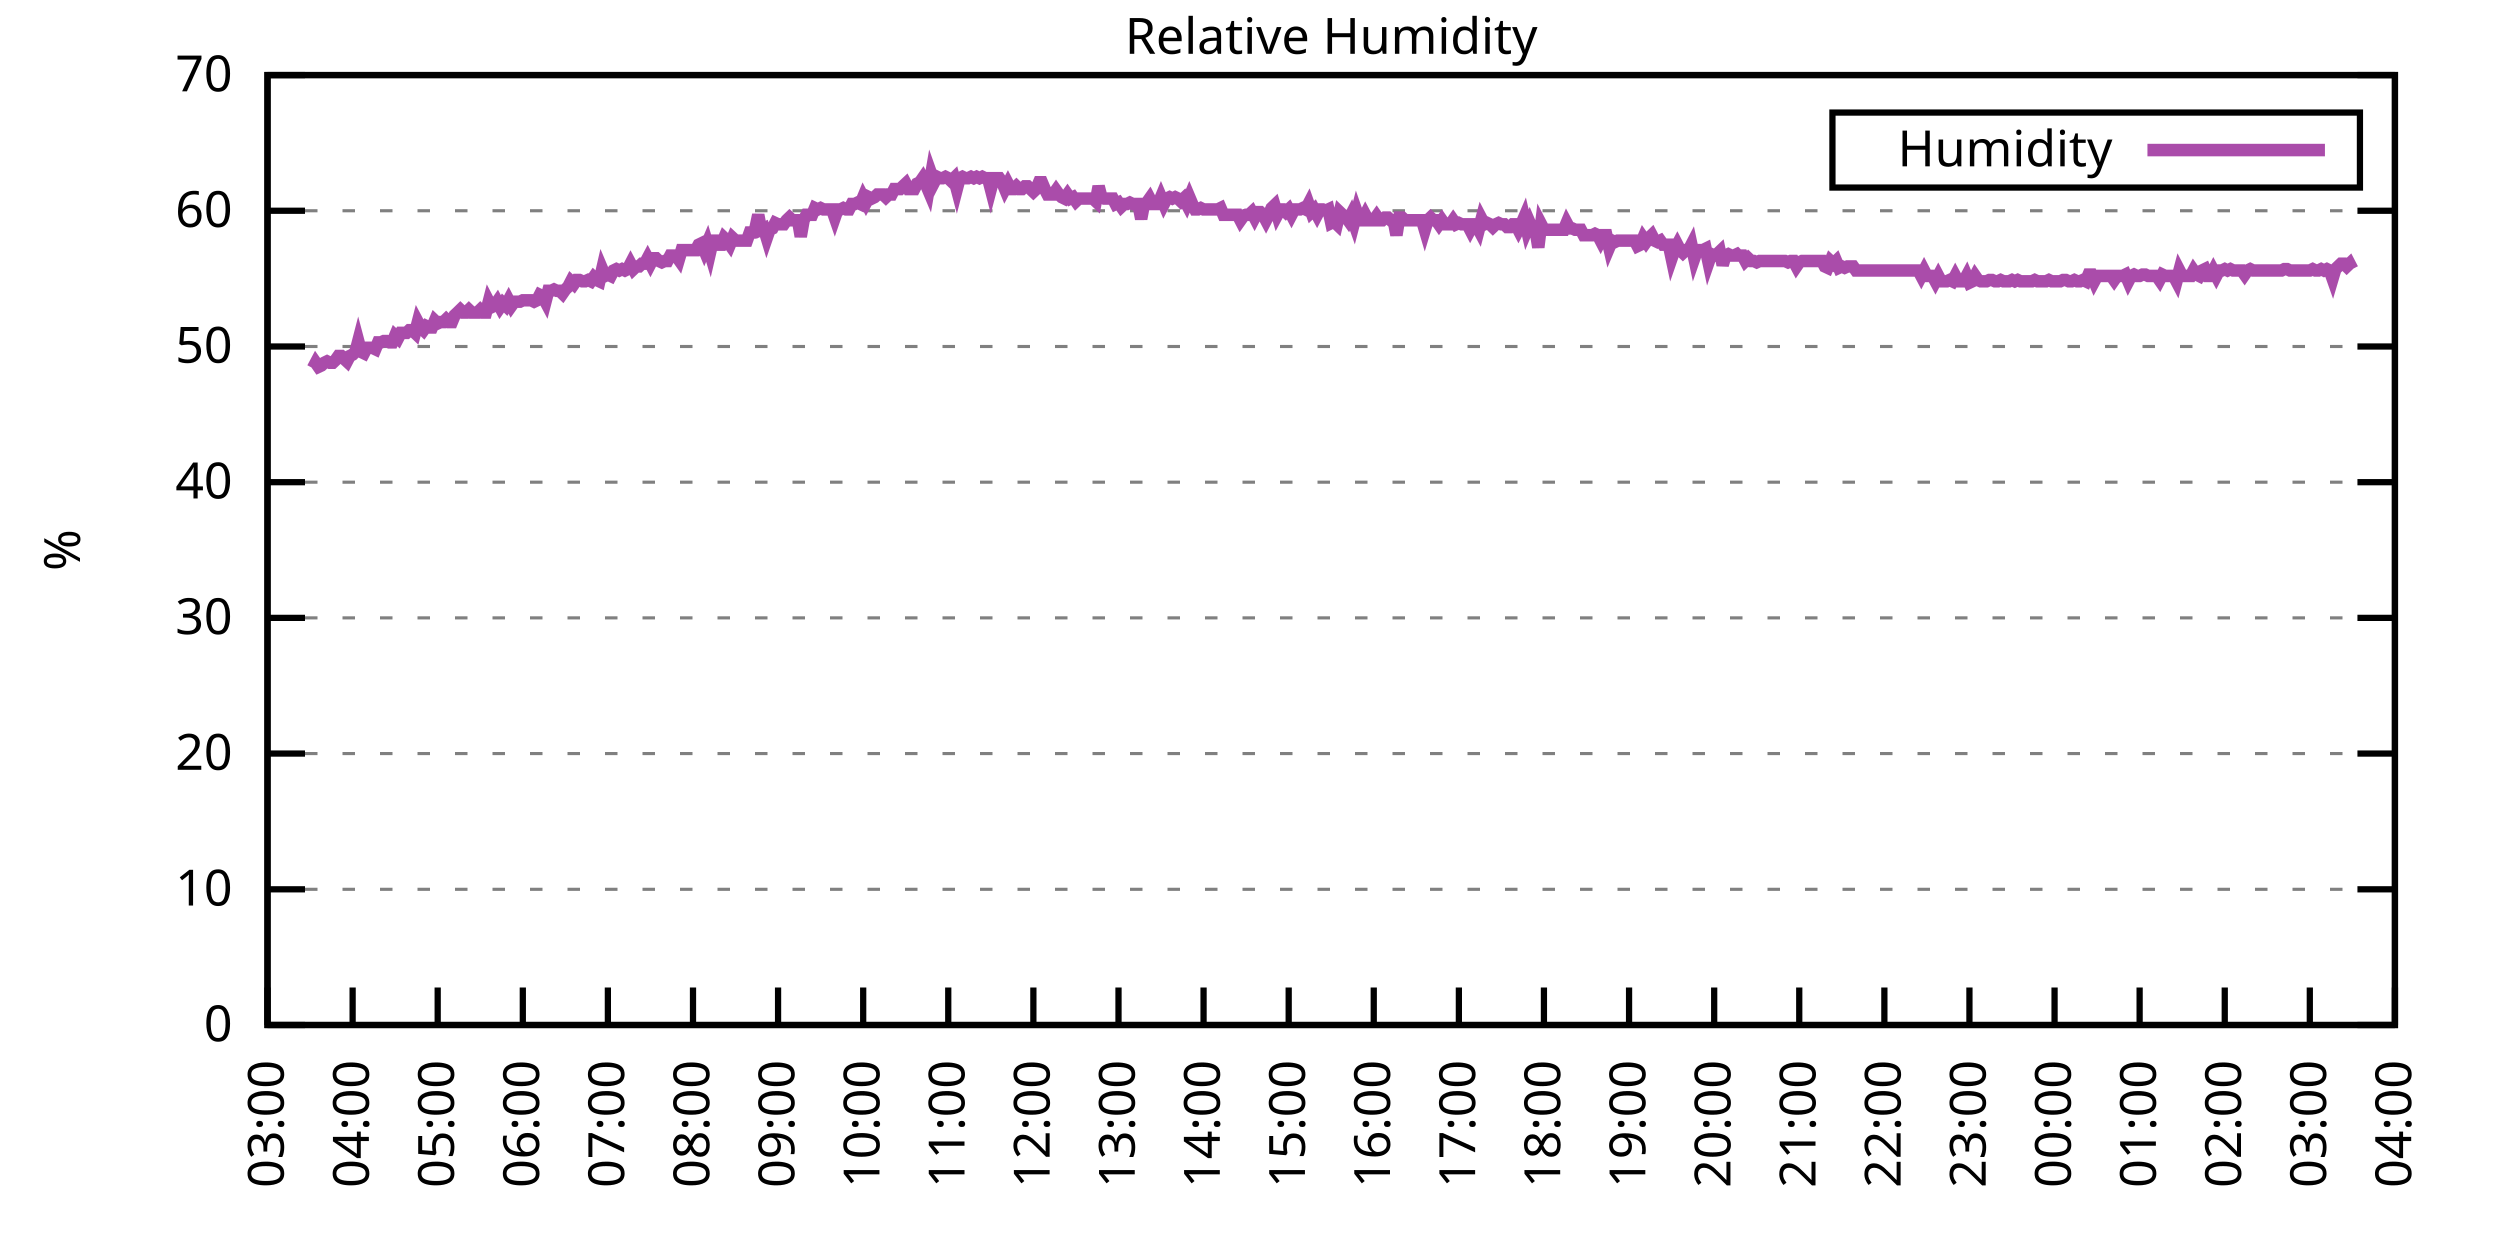
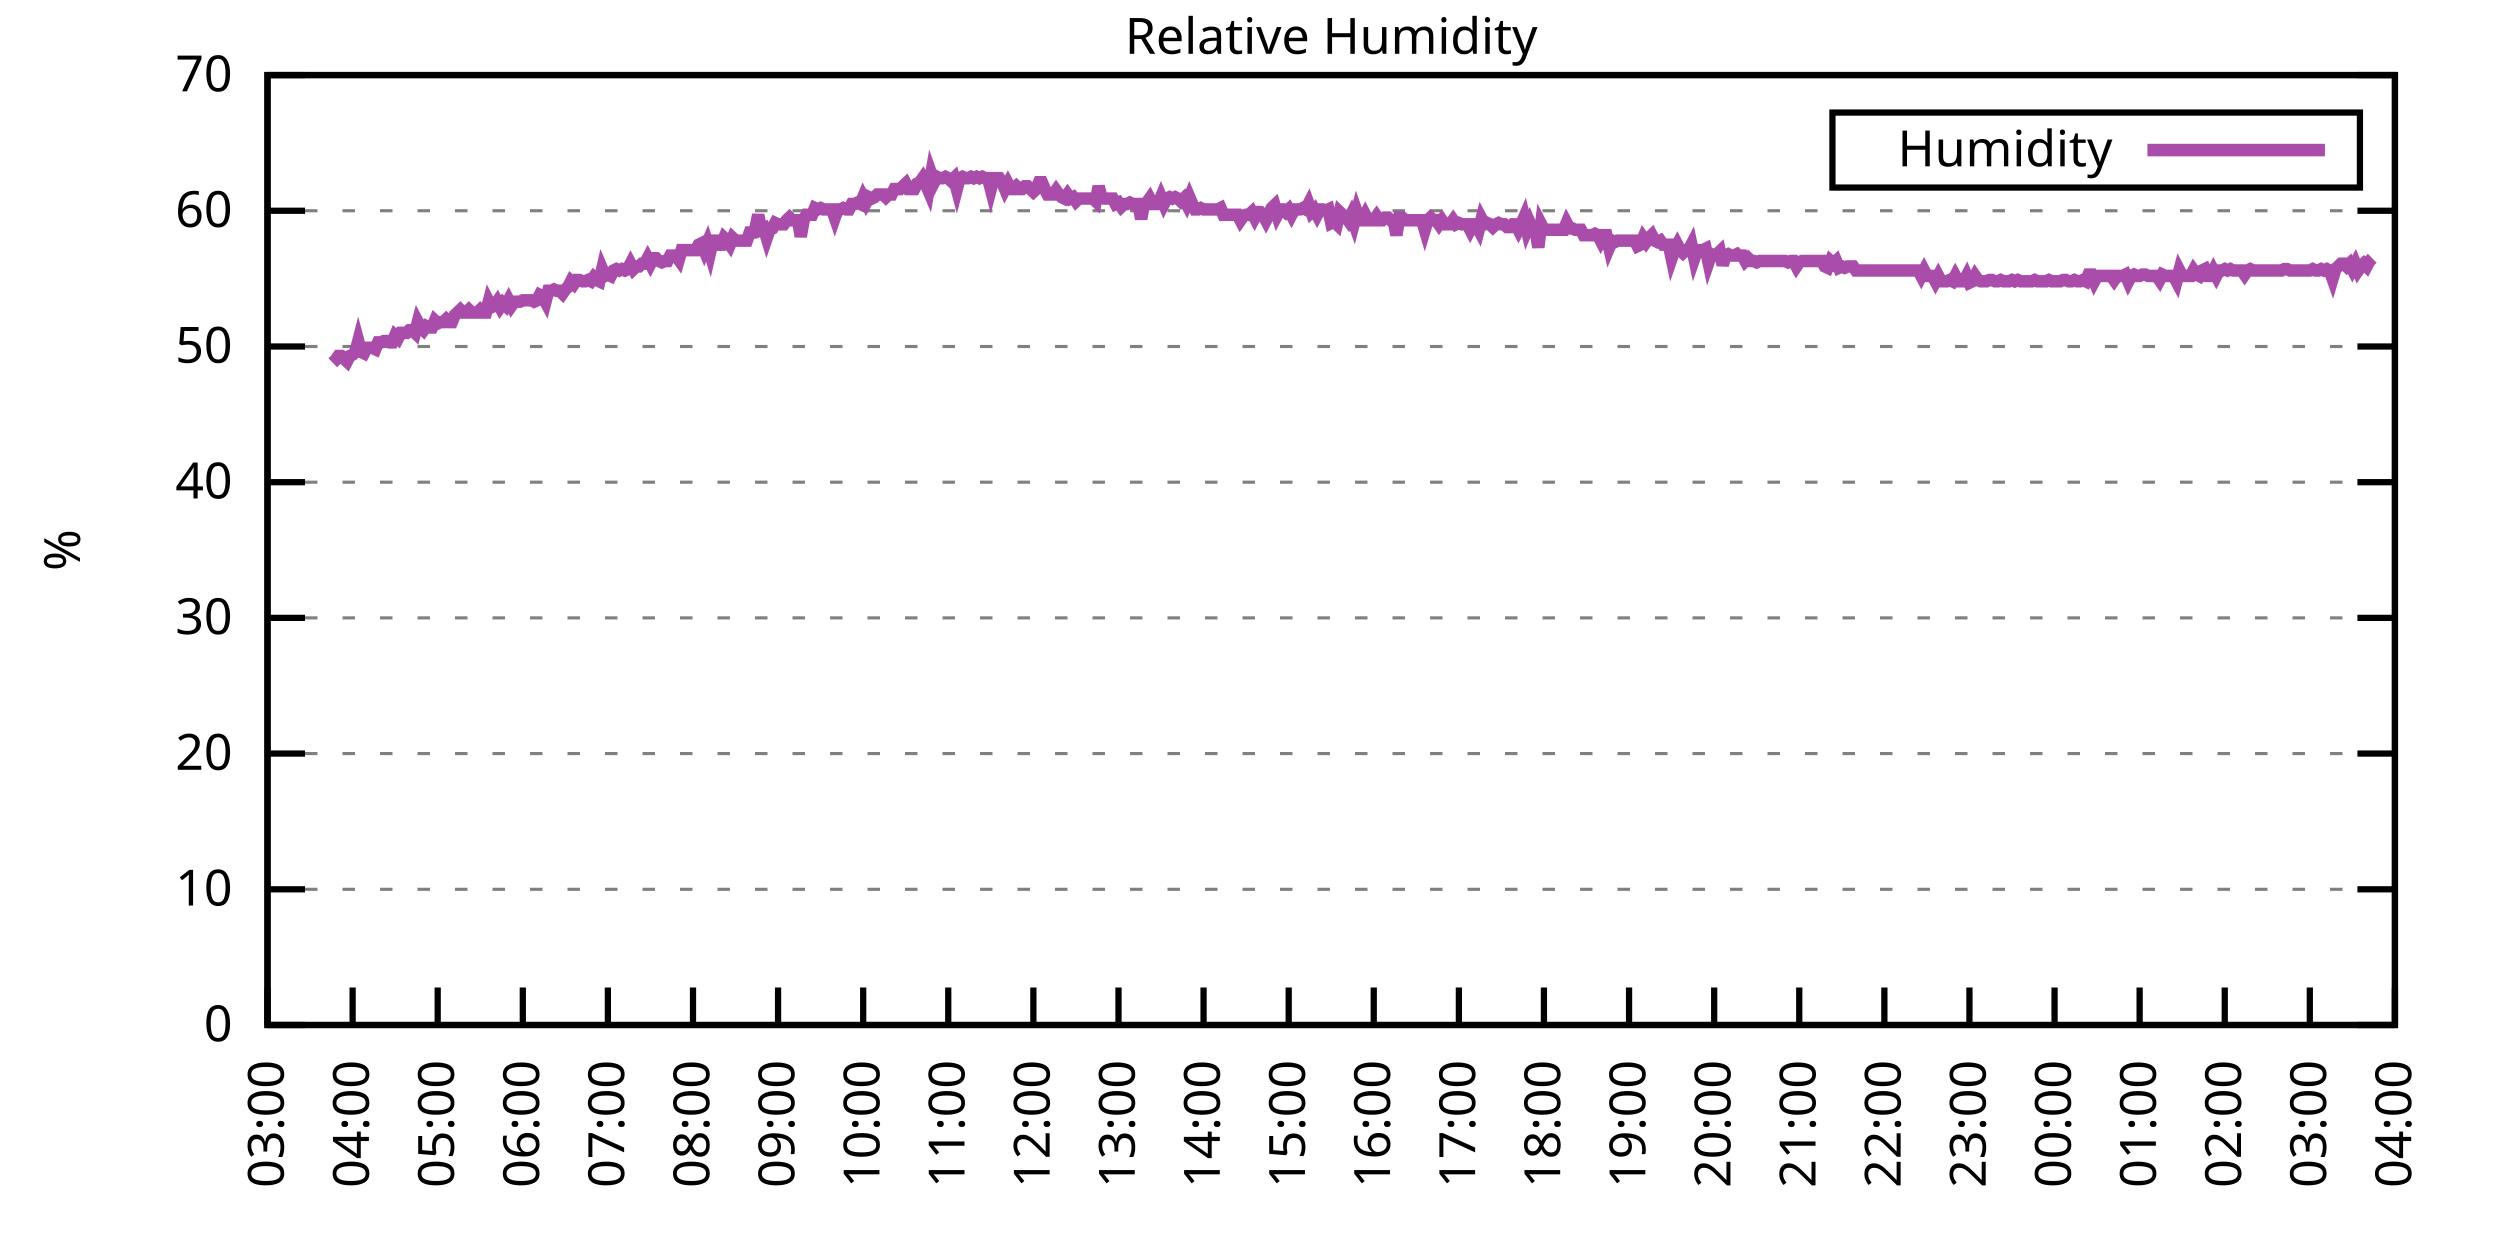
<svg xmlns="http://www.w3.org/2000/svg" xmlns:xlink="http://www.w3.org/1999/xlink" width="400" height="200" viewBox="0 0 400 200">
  <g id="gnuplot_canvas">
    <rect x="0" y="0" width="400" height="200" fill="none" />
    <defs>
      <circle id="gpDot" r="0.5" stroke-width="0.5" stroke="currentColor" />
      <path id="gpPt0" stroke-width="0.333" stroke="currentColor" d="M-1,0 h2 M0,-1 v2" />
      <path id="gpPt1" stroke-width="0.333" stroke="currentColor" d="M-1,-1 L1,1 M1,-1 L-1,1" />
      <path id="gpPt2" stroke-width="0.333" stroke="currentColor" d="M-1,0 L1,0 M0,-1 L0,1 M-1,-1 L1,1 M-1,1 L1,-1" />
      <rect id="gpPt3" stroke-width="0.333" stroke="currentColor" x="-1" y="-1" width="2" height="2" />
      <rect id="gpPt4" stroke-width="0.333" stroke="currentColor" fill="currentColor" x="-1" y="-1" width="2" height="2" />
      <circle id="gpPt5" stroke-width="0.333" stroke="currentColor" cx="0" cy="0" r="1" />
      <use xlink:href="#gpPt5" id="gpPt6" fill="currentColor" stroke="none" />
      <path id="gpPt7" stroke-width="0.333" stroke="currentColor" d="M0,-1.33 L-1.33,0.67 L1.33,0.67 z" />
      <use xlink:href="#gpPt7" id="gpPt8" fill="currentColor" stroke="none" />
      <use xlink:href="#gpPt7" id="gpPt9" stroke="currentColor" transform="rotate(180)" />
      <use xlink:href="#gpPt9" id="gpPt10" fill="currentColor" stroke="none" />
      <use xlink:href="#gpPt3" id="gpPt11" stroke="currentColor" transform="rotate(45)" />
      <use xlink:href="#gpPt11" id="gpPt12" fill="currentColor" stroke="none" />
      <path id="gpPt13" stroke-width="0.333" stroke="currentColor" d="M0,1.330 L1.265,0.411 L0.782,-1.067 L-0.782,-1.076 L-1.265,0.411 z" />
      <use xlink:href="#gpPt13" id="gpPt14" fill="currentColor" stroke="none" />
      <filter id="textbox" filterUnits="objectBoundingBox" x="0" y="0" height="1" width="1">
        <feFlood flood-color="white" flood-opacity="1" result="bgnd" />
        <feComposite in="SourceGraphic" in2="bgnd" operator="atop" />
      </filter>
      <filter id="greybox" filterUnits="objectBoundingBox" x="0" y="0" height="1" width="1">
        <feFlood flood-color="lightgrey" flood-opacity="1" result="grey" />
        <feComposite in="SourceGraphic" in2="grey" operator="atop" />
      </filter>
    </defs>
    <g fill="none" color="white" stroke="currentColor" stroke-width="1.00" stroke-linecap="butt" stroke-linejoin="miter">
</g>
    <g fill="none" color="black" stroke="currentColor" stroke-width="1.00" stroke-linecap="butt" stroke-linejoin="miter">
      <g stroke="none" shape-rendering="crispEdges">
        <polygon fill="rgb(255, 255, 255)" points="42.80,164.00 383.18,164.00 383.18,12.02 42.80,12.02 " />
      </g>
    </g>
    <g fill="none" color="black" stroke="currentColor" stroke-width="1.00" stroke-linecap="butt" stroke-linejoin="miter">
</g>
    <g fill="none" color="black" stroke="black" stroke-width="0.50" stroke-linecap="butt" stroke-linejoin="miter">
</g>
    <g fill="none" color="gray" stroke="currentColor" stroke-width="0.50" stroke-linecap="butt" stroke-linejoin="miter">
      <path stroke="gray" stroke-dasharray="2,4" class="gridline" d="M42.80,164.00 L383.19,164.00  " />
    </g>
    <g fill="none" color="gray" stroke="gray" stroke-width="1.00" stroke-linecap="butt" stroke-linejoin="miter">
</g>
    <g fill="none" color="black" stroke="currentColor" stroke-width="1.00" stroke-linecap="butt" stroke-linejoin="miter">
      <path stroke="black" d="M42.80,164.00 L48.80,164.00 M383.19,164.00 L377.19,164.00  " />
      <g transform="translate(37.20,166.60)" stroke="none" fill="black" font-family="Sans" font-size="8.00" text-anchor="end">
        <text>
          <tspan font-family="Sans"> 0</tspan>
        </text>
      </g>
    </g>
    <g fill="none" color="black" stroke="currentColor" stroke-width="1.00" stroke-linecap="butt" stroke-linejoin="miter">
</g>
    <g fill="none" color="black" stroke="black" stroke-width="0.50" stroke-linecap="butt" stroke-linejoin="miter">
</g>
    <g fill="none" color="gray" stroke="currentColor" stroke-width="0.50" stroke-linecap="butt" stroke-linejoin="miter">
      <path stroke="gray" stroke-dasharray="2,4" class="gridline" d="M42.80,142.29 L383.19,142.29  " />
    </g>
    <g fill="none" color="gray" stroke="gray" stroke-width="1.00" stroke-linecap="butt" stroke-linejoin="miter">
</g>
    <g fill="none" color="black" stroke="currentColor" stroke-width="1.00" stroke-linecap="butt" stroke-linejoin="miter">
      <path stroke="black" d="M42.80,142.29 L48.80,142.29 M383.19,142.29 L377.19,142.29  " />
      <g transform="translate(37.20,144.89)" stroke="none" fill="black" font-family="Sans" font-size="8.00" text-anchor="end">
        <text>
          <tspan font-family="Sans"> 10</tspan>
        </text>
      </g>
    </g>
    <g fill="none" color="black" stroke="currentColor" stroke-width="1.00" stroke-linecap="butt" stroke-linejoin="miter">
</g>
    <g fill="none" color="black" stroke="black" stroke-width="0.50" stroke-linecap="butt" stroke-linejoin="miter">
</g>
    <g fill="none" color="gray" stroke="currentColor" stroke-width="0.50" stroke-linecap="butt" stroke-linejoin="miter">
      <path stroke="gray" stroke-dasharray="2,4" class="gridline" d="M42.80,120.57 L383.19,120.57  " />
    </g>
    <g fill="none" color="gray" stroke="gray" stroke-width="1.00" stroke-linecap="butt" stroke-linejoin="miter">
</g>
    <g fill="none" color="black" stroke="currentColor" stroke-width="1.00" stroke-linecap="butt" stroke-linejoin="miter">
      <path stroke="black" d="M42.80,120.57 L48.80,120.57 M383.19,120.57 L377.19,120.57  " />
      <g transform="translate(37.20,123.17)" stroke="none" fill="black" font-family="Sans" font-size="8.00" text-anchor="end">
        <text>
          <tspan font-family="Sans"> 20</tspan>
        </text>
      </g>
    </g>
    <g fill="none" color="black" stroke="currentColor" stroke-width="1.00" stroke-linecap="butt" stroke-linejoin="miter">
</g>
    <g fill="none" color="black" stroke="black" stroke-width="0.50" stroke-linecap="butt" stroke-linejoin="miter">
</g>
    <g fill="none" color="gray" stroke="currentColor" stroke-width="0.50" stroke-linecap="butt" stroke-linejoin="miter">
      <path stroke="gray" stroke-dasharray="2,4" class="gridline" d="M42.80,98.86 L383.19,98.86  " />
    </g>
    <g fill="none" color="gray" stroke="gray" stroke-width="1.00" stroke-linecap="butt" stroke-linejoin="miter">
</g>
    <g fill="none" color="black" stroke="currentColor" stroke-width="1.00" stroke-linecap="butt" stroke-linejoin="miter">
      <path stroke="black" d="M42.80,98.86 L48.80,98.86 M383.19,98.86 L377.19,98.86  " />
      <g transform="translate(37.20,101.46)" stroke="none" fill="black" font-family="Sans" font-size="8.00" text-anchor="end">
        <text>
          <tspan font-family="Sans"> 30</tspan>
        </text>
      </g>
    </g>
    <g fill="none" color="black" stroke="currentColor" stroke-width="1.00" stroke-linecap="butt" stroke-linejoin="miter">
</g>
    <g fill="none" color="black" stroke="black" stroke-width="0.50" stroke-linecap="butt" stroke-linejoin="miter">
</g>
    <g fill="none" color="gray" stroke="currentColor" stroke-width="0.50" stroke-linecap="butt" stroke-linejoin="miter">
      <path stroke="gray" stroke-dasharray="2,4" class="gridline" d="M42.80,77.15 L383.19,77.15  " />
    </g>
    <g fill="none" color="gray" stroke="gray" stroke-width="1.00" stroke-linecap="butt" stroke-linejoin="miter">
</g>
    <g fill="none" color="black" stroke="currentColor" stroke-width="1.00" stroke-linecap="butt" stroke-linejoin="miter">
      <path stroke="black" d="M42.80,77.15 L48.80,77.15 M383.19,77.15 L377.19,77.15  " />
      <g transform="translate(37.20,79.75)" stroke="none" fill="black" font-family="Sans" font-size="8.00" text-anchor="end">
        <text>
          <tspan font-family="Sans"> 40</tspan>
        </text>
      </g>
    </g>
    <g fill="none" color="black" stroke="currentColor" stroke-width="1.00" stroke-linecap="butt" stroke-linejoin="miter">
</g>
    <g fill="none" color="black" stroke="black" stroke-width="0.50" stroke-linecap="butt" stroke-linejoin="miter">
</g>
    <g fill="none" color="gray" stroke="currentColor" stroke-width="0.50" stroke-linecap="butt" stroke-linejoin="miter">
      <path stroke="gray" stroke-dasharray="2,4" class="gridline" d="M42.80,55.44 L383.19,55.44  " />
    </g>
    <g fill="none" color="gray" stroke="gray" stroke-width="1.00" stroke-linecap="butt" stroke-linejoin="miter">
</g>
    <g fill="none" color="black" stroke="currentColor" stroke-width="1.00" stroke-linecap="butt" stroke-linejoin="miter">
      <path stroke="black" d="M42.80,55.44 L48.80,55.44 M383.19,55.44 L377.19,55.44  " />
      <g transform="translate(37.20,58.04)" stroke="none" fill="black" font-family="Sans" font-size="8.00" text-anchor="end">
        <text>
          <tspan font-family="Sans"> 50</tspan>
        </text>
      </g>
    </g>
    <g fill="none" color="black" stroke="currentColor" stroke-width="1.00" stroke-linecap="butt" stroke-linejoin="miter">
</g>
    <g fill="none" color="black" stroke="black" stroke-width="0.50" stroke-linecap="butt" stroke-linejoin="miter">
</g>
    <g fill="none" color="gray" stroke="currentColor" stroke-width="0.50" stroke-linecap="butt" stroke-linejoin="miter">
      <path stroke="gray" stroke-dasharray="2,4" class="gridline" d="M42.80,33.72 L383.19,33.72  " />
    </g>
    <g fill="none" color="gray" stroke="gray" stroke-width="1.00" stroke-linecap="butt" stroke-linejoin="miter">
</g>
    <g fill="none" color="black" stroke="currentColor" stroke-width="1.00" stroke-linecap="butt" stroke-linejoin="miter">
      <path stroke="black" d="M42.80,33.72 L48.80,33.72 M383.19,33.72 L377.19,33.72  " />
      <g transform="translate(37.20,36.32)" stroke="none" fill="black" font-family="Sans" font-size="8.00" text-anchor="end">
        <text>
          <tspan font-family="Sans"> 60</tspan>
        </text>
      </g>
    </g>
    <g fill="none" color="black" stroke="currentColor" stroke-width="1.00" stroke-linecap="butt" stroke-linejoin="miter">
</g>
    <g fill="none" color="black" stroke="black" stroke-width="0.50" stroke-linecap="butt" stroke-linejoin="miter">
</g>
    <g fill="none" color="gray" stroke="currentColor" stroke-width="0.50" stroke-linecap="butt" stroke-linejoin="miter">
      <path stroke="gray" stroke-dasharray="2,4" class="gridline" d="M42.80,12.01 L383.19,12.01  " />
    </g>
    <g fill="none" color="gray" stroke="gray" stroke-width="1.00" stroke-linecap="butt" stroke-linejoin="miter">
</g>
    <g fill="none" color="black" stroke="currentColor" stroke-width="1.00" stroke-linecap="butt" stroke-linejoin="miter">
      <path stroke="black" d="M42.80,12.01 L48.80,12.01 M383.19,12.01 L377.19,12.01  " />
      <g transform="translate(37.20,14.61)" stroke="none" fill="black" font-family="Sans" font-size="8.00" text-anchor="end">
        <text>
          <tspan font-family="Sans"> 70</tspan>
        </text>
      </g>
    </g>
    <g fill="none" color="black" stroke="currentColor" stroke-width="1.00" stroke-linecap="butt" stroke-linejoin="miter">
      <path stroke="black" d="M42.80,164.00 L42.80,158.00  " />
      <g transform="translate(45.40,169.60) rotate(270.00)" stroke="none" fill="black" font-family="Sans" font-size="8.00" text-anchor="end">
        <text>
          <tspan font-family="Sans">03:00</tspan>
        </text>
      </g>
    </g>
    <g fill="none" color="black" stroke="currentColor" stroke-width="1.00" stroke-linecap="butt" stroke-linejoin="miter">
      <path stroke="black" d="M56.42,164.00 L56.42,158.00  " />
      <g transform="translate(59.02,169.60) rotate(270.00)" stroke="none" fill="black" font-family="Sans" font-size="8.00" text-anchor="end">
        <text>
          <tspan font-family="Sans">04:00</tspan>
        </text>
      </g>
    </g>
    <g fill="none" color="black" stroke="currentColor" stroke-width="1.00" stroke-linecap="butt" stroke-linejoin="miter">
      <path stroke="black" d="M70.03,164.00 L70.03,158.00  " />
      <g transform="translate(72.63,169.60) rotate(270.00)" stroke="none" fill="black" font-family="Sans" font-size="8.00" text-anchor="end">
        <text>
          <tspan font-family="Sans">05:00</tspan>
        </text>
      </g>
    </g>
    <g fill="none" color="black" stroke="currentColor" stroke-width="1.00" stroke-linecap="butt" stroke-linejoin="miter">
      <path stroke="black" d="M83.65,164.00 L83.65,158.00  " />
      <g transform="translate(86.25,169.60) rotate(270.00)" stroke="none" fill="black" font-family="Sans" font-size="8.00" text-anchor="end">
        <text>
          <tspan font-family="Sans">06:00</tspan>
        </text>
      </g>
    </g>
    <g fill="none" color="black" stroke="currentColor" stroke-width="1.00" stroke-linecap="butt" stroke-linejoin="miter">
      <path stroke="black" d="M97.26,164.00 L97.26,158.00  " />
      <g transform="translate(99.86,169.60) rotate(270.00)" stroke="none" fill="black" font-family="Sans" font-size="8.00" text-anchor="end">
        <text>
          <tspan font-family="Sans">07:00</tspan>
        </text>
      </g>
    </g>
    <g fill="none" color="black" stroke="currentColor" stroke-width="1.00" stroke-linecap="butt" stroke-linejoin="miter">
      <path stroke="black" d="M110.88,164.00 L110.88,158.00  " />
      <g transform="translate(113.48,169.60) rotate(270.00)" stroke="none" fill="black" font-family="Sans" font-size="8.00" text-anchor="end">
        <text>
          <tspan font-family="Sans">08:00</tspan>
        </text>
      </g>
    </g>
    <g fill="none" color="black" stroke="currentColor" stroke-width="1.00" stroke-linecap="butt" stroke-linejoin="miter">
      <path stroke="black" d="M124.49,164.00 L124.49,158.00  " />
      <g transform="translate(127.09,169.60) rotate(270.00)" stroke="none" fill="black" font-family="Sans" font-size="8.00" text-anchor="end">
        <text>
          <tspan font-family="Sans">09:00</tspan>
        </text>
      </g>
    </g>
    <g fill="none" color="black" stroke="currentColor" stroke-width="1.00" stroke-linecap="butt" stroke-linejoin="miter">
      <path stroke="black" d="M138.11,164.00 L138.11,158.00  " />
      <g transform="translate(140.71,169.60) rotate(270.00)" stroke="none" fill="black" font-family="Sans" font-size="8.00" text-anchor="end">
        <text>
          <tspan font-family="Sans">10:00</tspan>
        </text>
      </g>
    </g>
    <g fill="none" color="black" stroke="currentColor" stroke-width="1.00" stroke-linecap="butt" stroke-linejoin="miter">
      <path stroke="black" d="M151.72,164.00 L151.72,158.00  " />
      <g transform="translate(154.32,169.60) rotate(270.00)" stroke="none" fill="black" font-family="Sans" font-size="8.00" text-anchor="end">
        <text>
          <tspan font-family="Sans">11:00</tspan>
        </text>
      </g>
    </g>
    <g fill="none" color="black" stroke="currentColor" stroke-width="1.00" stroke-linecap="butt" stroke-linejoin="miter">
      <path stroke="black" d="M165.34,164.00 L165.34,158.00  " />
      <g transform="translate(167.94,169.60) rotate(270.00)" stroke="none" fill="black" font-family="Sans" font-size="8.00" text-anchor="end">
        <text>
          <tspan font-family="Sans">12:00</tspan>
        </text>
      </g>
    </g>
    <g fill="none" color="black" stroke="currentColor" stroke-width="1.00" stroke-linecap="butt" stroke-linejoin="miter">
      <path stroke="black" d="M178.96,164.00 L178.96,158.00  " />
      <g transform="translate(181.56,169.60) rotate(270.00)" stroke="none" fill="black" font-family="Sans" font-size="8.00" text-anchor="end">
        <text>
          <tspan font-family="Sans">13:00</tspan>
        </text>
      </g>
    </g>
    <g fill="none" color="black" stroke="currentColor" stroke-width="1.00" stroke-linecap="butt" stroke-linejoin="miter">
      <path stroke="black" d="M192.57,164.00 L192.57,158.00  " />
      <g transform="translate(195.17,169.60) rotate(270.00)" stroke="none" fill="black" font-family="Sans" font-size="8.00" text-anchor="end">
        <text>
          <tspan font-family="Sans">14:00</tspan>
        </text>
      </g>
    </g>
    <g fill="none" color="black" stroke="currentColor" stroke-width="1.00" stroke-linecap="butt" stroke-linejoin="miter">
      <path stroke="black" d="M206.19,164.00 L206.19,158.00  " />
      <g transform="translate(208.79,169.60) rotate(270.00)" stroke="none" fill="black" font-family="Sans" font-size="8.00" text-anchor="end">
        <text>
          <tspan font-family="Sans">15:00</tspan>
        </text>
      </g>
    </g>
    <g fill="none" color="black" stroke="currentColor" stroke-width="1.00" stroke-linecap="butt" stroke-linejoin="miter">
      <path stroke="black" d="M219.80,164.00 L219.80,158.00  " />
      <g transform="translate(222.40,169.60) rotate(270.00)" stroke="none" fill="black" font-family="Sans" font-size="8.00" text-anchor="end">
        <text>
          <tspan font-family="Sans">16:00</tspan>
        </text>
      </g>
    </g>
    <g fill="none" color="black" stroke="currentColor" stroke-width="1.00" stroke-linecap="butt" stroke-linejoin="miter">
      <path stroke="black" d="M233.42,164.00 L233.42,158.00  " />
      <g transform="translate(236.02,169.60) rotate(270.00)" stroke="none" fill="black" font-family="Sans" font-size="8.00" text-anchor="end">
        <text>
          <tspan font-family="Sans">17:00</tspan>
        </text>
      </g>
    </g>
    <g fill="none" color="black" stroke="currentColor" stroke-width="1.00" stroke-linecap="butt" stroke-linejoin="miter">
      <path stroke="black" d="M247.03,164.00 L247.03,158.00  " />
      <g transform="translate(249.63,169.60) rotate(270.00)" stroke="none" fill="black" font-family="Sans" font-size="8.00" text-anchor="end">
        <text>
          <tspan font-family="Sans">18:00</tspan>
        </text>
      </g>
    </g>
    <g fill="none" color="black" stroke="currentColor" stroke-width="1.00" stroke-linecap="butt" stroke-linejoin="miter">
      <path stroke="black" d="M260.65,164.00 L260.65,158.00  " />
      <g transform="translate(263.25,169.60) rotate(270.00)" stroke="none" fill="black" font-family="Sans" font-size="8.00" text-anchor="end">
        <text>
          <tspan font-family="Sans">19:00</tspan>
        </text>
      </g>
    </g>
    <g fill="none" color="black" stroke="currentColor" stroke-width="1.00" stroke-linecap="butt" stroke-linejoin="miter">
      <path stroke="black" d="M274.27,164.00 L274.27,158.00  " />
      <g transform="translate(276.87,169.60) rotate(270.00)" stroke="none" fill="black" font-family="Sans" font-size="8.00" text-anchor="end">
        <text>
          <tspan font-family="Sans">20:00</tspan>
        </text>
      </g>
    </g>
    <g fill="none" color="black" stroke="currentColor" stroke-width="1.00" stroke-linecap="butt" stroke-linejoin="miter">
      <path stroke="black" d="M287.88,164.00 L287.88,158.00  " />
      <g transform="translate(290.48,169.60) rotate(270.00)" stroke="none" fill="black" font-family="Sans" font-size="8.00" text-anchor="end">
        <text>
          <tspan font-family="Sans">21:00</tspan>
        </text>
      </g>
    </g>
    <g fill="none" color="black" stroke="currentColor" stroke-width="1.00" stroke-linecap="butt" stroke-linejoin="miter">
      <path stroke="black" d="M301.50,164.00 L301.50,158.00  " />
      <g transform="translate(304.10,169.60) rotate(270.00)" stroke="none" fill="black" font-family="Sans" font-size="8.00" text-anchor="end">
        <text>
          <tspan font-family="Sans">22:00</tspan>
        </text>
      </g>
    </g>
    <g fill="none" color="black" stroke="currentColor" stroke-width="1.00" stroke-linecap="butt" stroke-linejoin="miter">
      <path stroke="black" d="M315.11,164.00 L315.11,158.00  " />
      <g transform="translate(317.71,169.60) rotate(270.00)" stroke="none" fill="black" font-family="Sans" font-size="8.00" text-anchor="end">
        <text>
          <tspan font-family="Sans">23:00</tspan>
        </text>
      </g>
    </g>
    <g fill="none" color="black" stroke="currentColor" stroke-width="1.00" stroke-linecap="butt" stroke-linejoin="miter">
      <path stroke="black" d="M328.73,164.00 L328.73,158.00  " />
      <g transform="translate(331.33,169.60) rotate(270.00)" stroke="none" fill="black" font-family="Sans" font-size="8.00" text-anchor="end">
        <text>
          <tspan font-family="Sans">00:00</tspan>
        </text>
      </g>
    </g>
    <g fill="none" color="black" stroke="currentColor" stroke-width="1.00" stroke-linecap="butt" stroke-linejoin="miter">
      <path stroke="black" d="M342.34,164.00 L342.34,158.00  " />
      <g transform="translate(344.94,169.60) rotate(270.00)" stroke="none" fill="black" font-family="Sans" font-size="8.00" text-anchor="end">
        <text>
          <tspan font-family="Sans">01:00</tspan>
        </text>
      </g>
    </g>
    <g fill="none" color="black" stroke="currentColor" stroke-width="1.00" stroke-linecap="butt" stroke-linejoin="miter">
      <path stroke="black" d="M355.96,164.00 L355.96,158.00  " />
      <g transform="translate(358.56,169.60) rotate(270.00)" stroke="none" fill="black" font-family="Sans" font-size="8.00" text-anchor="end">
        <text>
          <tspan font-family="Sans">02:00</tspan>
        </text>
      </g>
    </g>
    <g fill="none" color="black" stroke="currentColor" stroke-width="1.00" stroke-linecap="butt" stroke-linejoin="miter">
      <path stroke="black" d="M369.57,164.00 L369.57,158.00  " />
      <g transform="translate(372.17,169.60) rotate(270.00)" stroke="none" fill="black" font-family="Sans" font-size="8.00" text-anchor="end">
        <text>
          <tspan font-family="Sans">03:00</tspan>
        </text>
      </g>
    </g>
    <g fill="none" color="black" stroke="currentColor" stroke-width="1.00" stroke-linecap="butt" stroke-linejoin="miter">
      <path stroke="black" d="M383.19,164.00 L383.19,158.00  " />
      <g transform="translate(385.79,169.60) rotate(270.00)" stroke="none" fill="black" font-family="Sans" font-size="8.00" text-anchor="end">
        <text>
          <tspan font-family="Sans">04:00</tspan>
        </text>
      </g>
    </g>
    <g fill="none" color="black" stroke="currentColor" stroke-width="1.00" stroke-linecap="butt" stroke-linejoin="miter">
</g>
    <g fill="none" color="black" stroke="currentColor" stroke-width="1.00" stroke-linecap="butt" stroke-linejoin="miter">
      <path stroke="black" d="M42.80,12.01 L42.80,164.00 L383.19,164.00 L383.19,12.01 L42.80,12.01 Z  " />
    </g>
    <g fill="none" color="black" stroke="currentColor" stroke-width="1.00" stroke-linecap="butt" stroke-linejoin="miter">
</g>
    <g fill="none" color="black" stroke="currentColor" stroke-width="1.00" stroke-linecap="butt" stroke-linejoin="miter">
      <path stroke="black" d="M293.19,30.01 L293.19,18.01 L377.59,18.01 L377.59,30.01 L293.19,30.01 Z  " />
    </g>
    <g id="Relative_Humidity_plot_1">
      <g fill="none" color="white" stroke="black" stroke-width="2.00" stroke-linecap="butt" stroke-linejoin="miter">
</g>
      <g fill="none" color="black" stroke="currentColor" stroke-width="2.00" stroke-linecap="butt" stroke-linejoin="miter">
        <g transform="translate(337.99,26.61)" stroke="none" fill="black" font-family="Sans" font-size="8.00" text-anchor="end">
          <text>
            <tspan font-family="Sans">Humidity</tspan>
          </text>
        </g>
      </g>
      <g fill="none" color="black" stroke="currentColor" stroke-width="2.00" stroke-linecap="butt" stroke-linejoin="miter">
-         <path stroke="rgb(170,  76, 170)" d="M343.59,24.01 L371.99,24.01 M50.06,58.91 L50.52,58.04 L50.97,58.69 L51.42,58.48 L51.88,58.04 L52.33,57.82   L52.78,58.04 L53.24,58.04 L53.69,57.61 L54.15,56.96 L54.60,56.96 L55.05,57.39 L55.51,57.82 L55.96,56.96   L56.42,56.74 L56.87,56.30 L57.32,54.57 L57.78,56.30 L58.23,56.52 L58.68,55.65 L59.14,55.65 L59.59,55.65   L60.05,55.87 L60.50,54.78 L60.95,54.78 L61.41,54.57 L61.86,54.57 L62.32,54.78 L62.77,54.78 L63.22,53.70   L63.68,54.13 L64.13,53.26 L64.58,53.26 L65.04,53.26 L65.49,52.83 L65.95,52.83 L66.40,53.26 L66.85,51.53   L67.31,52.40 L67.76,52.83 L68.22,52.18 L68.67,52.40 L69.12,52.40 L69.58,51.31 L70.03,51.74 L70.49,51.53   L70.94,51.53 L71.39,51.09 L71.85,51.53 L72.30,51.53 L72.75,50.44 L73.21,50.01 L73.66,49.57 L74.12,50.01   L74.57,50.01 L75.02,49.57 L75.48,50.01 L75.93,50.01 L76.39,50.01 L76.84,49.57 L77.29,50.01 L77.75,50.01   L78.20,48.27 L78.65,49.14 L79.11,48.92 L79.56,48.27 L80.02,49.14 L80.47,48.49 L80.92,48.92 L81.38,48.05   L81.83,48.92 L82.29,48.27 L82.74,48.27 L83.19,48.27 L83.65,48.05 L84.10,48.05 L84.55,48.05 L85.01,48.05   L85.46,48.27 L85.92,48.05 L86.37,47.18 L86.82,47.40 L87.28,48.27 L87.73,46.53 L88.19,46.53 L88.64,46.32   L89.09,46.53 L89.55,46.53 L90.00,46.97 L90.45,46.32 L90.91,45.88 L91.36,45.01 L91.82,45.45 L92.27,44.80   L92.72,44.80 L93.18,45.01 L93.63,45.01 L94.09,44.80 L94.54,45.01 L94.99,44.36 L95.45,44.80 L95.90,45.01   L96.35,43.06 L96.81,44.15 L97.26,43.93 L97.72,44.15 L98.17,43.28 L98.62,43.06 L99.08,43.28 L99.53,43.06   L99.99,43.28 L100.44,43.06 L100.89,42.19 L101.35,43.06 L101.80,42.63 L102.25,42.63 L102.71,42.19 L103.16,42.19   L103.62,41.32 L104.07,42.19 L104.52,41.32 L104.98,41.32 L105.43,41.76 L105.89,41.97 L106.34,41.76 L106.79,41.76   L107.25,40.89 L107.70,40.89 L108.15,40.89 L108.61,41.54 L109.06,40.02 L109.52,40.02 L109.97,40.02 L110.42,40.02   L110.88,40.02 L111.33,40.02 L111.79,39.15 L112.24,38.93 L112.69,40.02 L113.15,38.93 L113.60,40.45 L114.05,38.50   L114.51,38.50 L114.96,39.15 L115.42,39.15 L115.87,38.07 L116.32,38.50 L116.78,39.15 L117.23,38.07 L117.69,38.50   L118.14,38.50 L118.59,38.50 L119.05,38.50 L119.50,38.50 L119.96,37.20 L120.41,37.20 L120.86,36.55 L121.32,34.37   L121.77,36.76 L122.22,36.55 L122.68,38.07 L123.13,36.76 L123.59,36.55 L124.04,35.68 L124.49,35.89 L124.95,35.89   L125.40,35.89 L125.86,35.24 L126.31,34.81 L126.76,35.24 L127.22,35.24 L127.67,35.24 L128.12,37.85 L128.58,35.24   L129.03,34.37 L129.49,34.37 L129.94,34.37 L130.39,33.29 L130.85,33.51 L131.30,33.29 L131.76,33.51 L132.21,33.51   L132.66,33.51 L133.12,33.51 L133.57,34.81 L134.02,33.51 L134.48,33.51 L134.93,33.29 L135.39,33.51 L135.84,33.51   L136.29,32.64 L136.75,32.64 L137.20,32.42 L137.66,32.64 L138.11,31.55 L138.56,32.42 L139.02,31.55 L139.47,31.77   L139.92,31.55 L140.38,31.12 L140.83,31.12 L141.29,31.12 L141.74,31.55 L142.19,31.12 L142.65,31.12 L143.10,30.25   L143.56,30.25 L144.01,30.25 L144.46,29.81 L144.92,29.38 L145.37,30.25 L145.82,30.25 L146.28,30.25 L146.73,29.38   L147.19,29.16 L147.64,28.51 L148.09,29.38 L148.55,30.47 L149.00,27.86 L149.46,29.16 L149.91,28.29 L150.36,28.51   L150.82,28.51 L151.27,28.29 L151.72,28.51 L152.18,28.95 L152.63,28.51 L153.09,30.25 L153.54,28.51 L153.99,28.29   L154.45,28.51 L154.90,28.51 L155.36,28.29 L155.81,28.51 L156.26,28.29 L156.72,28.51 L157.17,28.29 L157.62,28.51   L158.08,28.51 L158.53,30.25 L158.99,28.51 L159.44,28.51 L159.89,28.51 L160.35,29.16 L160.80,30.25 L161.26,29.38   L161.71,30.25 L162.16,30.25 L162.62,29.81 L163.07,30.25 L163.52,30.25 L163.98,29.81 L164.43,29.81 L164.89,30.25   L165.34,30.68 L165.79,30.25 L166.25,29.16 L166.70,29.16 L167.16,30.25 L167.61,31.12 L168.06,31.12 L168.52,31.12   L168.97,30.47 L169.43,31.12 L169.88,31.55 L170.33,31.77 L170.79,31.12 L171.24,31.77 L171.69,31.55 L172.15,32.20   L172.60,31.77 L173.06,31.77 L173.51,31.77 L173.96,31.77 L174.42,31.77 L174.87,31.77 L175.33,32.20 L175.78,29.81   L176.23,31.55 L176.69,31.77 L177.14,31.77 L177.59,31.77 L178.05,31.77 L178.50,32.64 L178.96,32.42 L179.41,33.07   L179.86,32.64 L180.32,32.64 L180.77,32.42 L181.23,32.64 L181.68,32.64 L182.13,32.64 L182.59,35.03 L183.04,32.64   L183.49,32.42 L183.95,31.77 L184.40,32.64 L184.86,32.64 L185.31,32.64 L185.76,31.55 L186.22,32.64 L186.67,31.77   L187.13,31.55 L187.58,31.77 L188.03,31.55 L188.49,31.77 L188.94,32.20 L189.39,31.77 L189.85,32.64 L190.30,31.55   L190.76,32.64 L191.21,33.51 L191.66,33.51 L192.12,33.29 L192.57,33.51 L193.03,33.51 L193.48,33.51 L193.93,33.51   L194.39,33.51 L194.84,33.51 L195.29,33.29 L195.75,34.37 L196.20,34.37 L196.66,34.37 L197.11,34.37 L197.56,34.37   L198.02,34.37 L198.47,35.24 L198.93,34.59 L199.38,34.37 L199.83,34.37 L200.29,33.94 L200.74,34.81 L201.19,33.94   L201.65,33.94 L202.10,34.37 L202.56,35.24 L203.01,34.37 L203.46,33.29 L203.92,32.85 L204.37,34.37 L204.83,33.51   L205.28,33.51 L205.73,33.94 L206.19,33.51 L206.64,34.37 L207.09,33.51 L207.55,33.51 L208.00,33.51 L208.46,33.29   L208.91,33.51 L209.36,32.64 L209.82,33.94 L210.27,33.51 L210.73,34.37 L211.18,33.51 L211.63,33.51 L212.09,33.72   L212.54,33.51 L213.00,35.68 L213.45,35.46 L213.90,35.89 L214.36,33.94 L214.81,34.37 L215.26,34.59 L215.72,35.24   L216.17,34.37 L216.63,35.68 L217.08,33.94 L217.53,35.24 L217.99,35.24 L218.44,34.37 L218.90,35.24 L219.35,35.24   L219.80,35.24 L220.26,34.59 L220.71,35.24 L221.16,35.24 L221.62,34.81 L222.07,34.81 L222.53,35.24 L222.98,35.24   L223.43,37.63 L223.89,34.81 L224.34,34.81 L224.80,35.24 L225.25,35.24 L225.70,35.24 L226.16,35.24 L226.61,35.24   L227.06,35.24 L227.52,35.24 L227.97,36.76 L228.43,35.24 L228.88,34.81 L229.33,35.24 L229.79,35.24 L230.24,35.89   L230.70,35.24 L231.15,35.89 L231.60,35.89 L232.06,35.89 L232.51,35.24 L232.96,35.89 L233.42,35.68 L233.87,35.89   L234.33,35.89 L234.78,35.89 L235.23,36.76 L235.69,35.89 L236.14,35.89 L236.60,36.76 L237.05,35.03 L237.50,35.89   L237.96,35.68 L238.41,35.89 L238.86,36.33 L239.32,35.89 L239.77,35.68 L240.23,35.89 L240.68,35.89 L241.13,36.33   L241.59,36.33 L242.04,35.89 L242.50,35.89 L242.95,36.76 L243.40,35.89 L243.86,34.81 L244.31,36.76 L244.76,35.68   L245.22,36.76 L245.67,36.76 L246.13,39.59 L246.58,35.89 L247.03,36.76 L247.49,36.76 L247.94,36.76 L248.40,36.76   L248.85,36.76 L249.30,36.76 L249.76,36.76 L250.21,36.76 L250.66,35.68 L251.12,36.55 L251.57,36.55 L252.03,36.76   L252.48,36.76 L252.93,36.76 L253.39,37.63 L253.84,37.63 L254.30,37.63 L254.75,37.63 L255.20,37.41 L255.66,37.63   L256.11,38.50 L256.56,37.63 L257.02,37.63 L257.47,39.59 L257.93,38.50 L258.38,38.72 L258.83,38.50 L259.29,38.50   L259.74,38.50 L260.20,38.50 L260.65,38.50 L261.10,38.50 L261.56,38.50 L262.01,39.37 L262.47,39.15 L262.92,38.07   L263.37,38.72 L263.83,38.07 L264.28,37.63 L264.73,38.50 L265.19,38.72 L265.64,38.50 L266.10,39.15 L266.55,39.15   L267.00,39.15 L267.46,41.32 L267.91,40.02 L268.37,39.15 L268.82,40.02 L269.27,40.45 L269.73,40.02 L270.18,40.02   L270.63,39.15 L271.09,41.32 L271.54,40.02 L272.00,40.02 L272.45,40.02 L272.90,39.80 L273.36,41.97 L273.81,40.67   L274.27,40.89 L274.72,40.67 L275.17,40.24 L275.63,42.41 L276.08,40.89 L276.53,40.67 L276.99,40.89 L277.44,40.89   L277.90,40.67 L278.12,40.89 L278.80,40.89 L279.26,41.76 L279.71,41.32 L280.17,41.76 L280.62,41.76 L281.07,41.97   L281.53,41.76 L281.98,41.76 L282.43,41.76 L282.89,41.76 L283.34,41.76 L283.80,41.76 L284.25,41.76 L284.70,41.76   L285.16,41.76 L285.61,41.76 L286.07,41.97 L286.52,41.76 L286.97,41.76 L287.43,42.63 L287.88,41.97 L288.33,41.76   L288.79,41.76 L289.24,41.76 L289.70,41.76 L290.15,41.76 L290.60,41.76 L291.06,41.76 L291.51,41.76 L291.97,42.63   L292.42,42.84 L292.87,41.76 L293.33,42.19 L293.78,41.76 L294.23,42.84 L294.69,42.63 L295.14,42.84 L295.60,42.63   L296.05,42.63 L296.50,42.63 L296.96,43.28 L297.41,43.28 L297.87,43.28 L298.32,43.28 L298.77,43.28 L299.23,43.28   L299.68,43.28 L300.13,43.28 L300.59,43.28 L301.04,43.28 L301.50,43.28 L301.95,43.28 L302.40,43.28 L302.86,43.28   L303.31,43.28 L303.77,43.28 L304.22,43.28 L304.67,43.28 L305.13,43.28 L305.58,43.28 L306.03,43.28 L306.49,43.28   L306.94,43.28 L307.40,44.15 L307.85,43.28 L308.30,44.15 L308.76,44.15 L309.21,44.15 L309.67,45.01 L310.12,44.15   L310.57,45.01 L311.03,45.01 L311.48,45.01 L311.94,44.80 L312.39,45.01 L312.84,44.15 L313.30,45.01 L313.75,45.01   L314.20,45.01 L314.66,44.15 L315.11,45.23 L315.57,45.01 L316.02,44.15 L316.47,44.80 L316.93,45.01 L317.38,45.01   L317.84,45.01 L318.29,44.80 L318.74,44.80 L319.20,45.01 L319.65,45.01 L320.10,44.80 L320.56,45.01 L321.01,45.01   L321.47,45.01 L321.92,44.80 L322.37,45.01 L322.83,44.80 L323.28,45.01 L323.74,45.01 L324.19,45.01 L324.64,45.01   L325.10,45.01 L325.55,44.80 L326.00,45.01 L326.46,45.01 L326.91,45.01 L327.37,45.01 L327.82,44.80 L328.27,45.01   L328.73,45.01 L329.18,45.01 L329.64,45.01 L330.09,44.80 L330.54,44.80 L331.00,45.01 L331.45,45.01 L331.90,44.80   L332.36,45.01 L332.81,45.01 L333.27,44.80 L333.72,45.01 L334.17,43.93 L334.63,43.93 L335.08,45.01 L335.54,44.15   L335.99,44.15 L336.44,44.15 L336.90,44.15 L337.35,44.15 L337.80,44.15 L338.26,44.80 L338.71,44.15 L339.17,44.15   L339.62,44.15 L340.07,43.93 L340.53,45.01 L340.98,44.15 L341.44,43.93 L341.89,44.15 L342.34,44.15 L342.80,43.93   L343.25,43.93 L343.70,44.15 L344.16,44.15 L344.61,44.15 L345.07,44.15 L345.52,44.80 L345.97,43.93 L346.43,44.15   L346.88,44.15 L347.34,44.15 L347.79,44.15 L348.24,45.01 L348.70,43.28 L349.15,44.15 L349.60,44.15 L350.06,44.15   L350.51,44.15 L350.97,43.28 L351.42,43.93 L351.87,44.15 L352.33,43.28 L352.78,43.06 L353.24,44.15 L353.69,44.15   L354.14,43.28 L354.60,44.15 L355.05,43.28 L355.50,43.28 L355.96,43.06 L356.41,43.28 L356.87,43.06 L357.32,43.28   L357.77,43.28 L358.23,43.28 L358.68,43.28 L359.14,43.93 L359.59,43.28 L360.04,43.06 L360.50,43.28 L360.95,43.28   L361.41,43.28 L361.86,43.28 L362.31,43.28 L362.77,43.28 L363.22,43.28 L363.67,43.28 L364.13,43.28 L364.58,43.28   L365.04,43.28 L365.49,43.06 L365.94,43.06 L366.40,43.28 L366.85,43.28 L367.31,43.28 L367.76,43.28 L368.21,43.28   L368.67,43.28 L369.12,43.28 L369.57,43.28 L370.03,43.06 L370.48,43.28 L370.94,43.28 L371.39,43.06 L371.84,43.28   L372.30,43.06 L372.75,43.28 L373.21,44.58 L373.66,43.06 L374.11,42.63 L374.57,42.19 L375.02,42.19 L375.47,42.63   L375.93,42.19 L376.38,43.06  " />
+         <path stroke="rgb(170,  76, 170)" d="M343.59,24.01 L371.99,24.01 M53.24,58.04 L53.69,57.61 L54.15,56.96 L54.60,56.96 L55.05,57.39 L55.51,57.82   L55.96,56.96 L56.42,56.74 L56.87,56.30 L57.32,54.57 L57.78,56.30 L58.23,56.52 L58.68,55.65 L59.14,55.65   L59.59,55.65 L60.05,55.87 L60.50,54.78 L60.95,54.78 L61.41,54.57 L61.86,54.57 L62.32,54.78 L62.77,54.78   L63.22,53.70 L63.68,54.13 L64.13,53.26 L64.58,53.26 L65.04,53.26 L65.49,52.83 L65.95,52.83 L66.40,53.26   L66.85,51.53 L67.31,52.40 L67.76,52.83 L68.22,52.18 L68.67,52.40 L69.12,52.40 L69.58,51.31 L70.03,51.74   L70.49,51.53 L70.94,51.53 L71.39,51.09 L71.85,51.53 L72.30,51.53 L72.75,50.44 L73.21,50.01 L73.66,49.57   L74.12,50.01 L74.57,50.01 L75.02,49.57 L75.48,50.01 L75.93,50.01 L76.39,50.01 L76.84,49.57 L77.29,50.01   L77.75,50.01 L78.20,48.27 L78.65,49.14 L79.11,48.92 L79.56,48.27 L80.02,49.14 L80.47,48.49 L80.92,48.92   L81.38,48.05 L81.83,48.92 L82.29,48.27 L82.74,48.27 L83.19,48.27 L83.65,48.05 L84.10,48.05 L84.55,48.05   L85.01,48.05 L85.46,48.27 L85.92,48.05 L86.37,47.18 L86.82,47.40 L87.28,48.27 L87.73,46.53 L88.19,46.53   L88.64,46.32 L89.09,46.53 L89.55,46.53 L90.00,46.97 L90.45,46.32 L90.91,45.88 L91.36,45.01 L91.82,45.45   L92.27,44.80 L92.72,44.80 L93.18,45.01 L93.63,45.01 L94.09,44.80 L94.54,45.01 L94.99,44.36 L95.45,44.80   L95.90,45.01 L96.35,43.06 L96.81,44.15 L97.26,43.93 L97.72,44.15 L98.17,43.28 L98.62,43.06 L99.08,43.28   L99.53,43.06 L99.99,43.28 L100.44,43.06 L100.89,42.19 L101.35,43.06 L101.80,42.63 L102.25,42.63 L102.71,42.19   L103.16,42.19 L103.62,41.32 L104.07,42.19 L104.52,41.32 L104.98,41.32 L105.43,41.76 L105.89,41.97 L106.34,41.76   L106.79,41.76 L107.25,40.89 L107.70,40.89 L108.15,40.89 L108.61,41.54 L109.06,40.02 L109.52,40.02 L109.97,40.02   L110.42,40.02 L110.88,40.02 L111.33,40.02 L111.79,39.15 L112.24,38.93 L112.69,40.02 L113.15,38.93 L113.60,40.45   L114.05,38.50 L114.51,38.50 L114.96,39.15 L115.42,39.15 L115.87,38.07 L116.32,38.50 L116.78,39.15 L117.23,38.07   L117.69,38.50 L118.14,38.50 L118.59,38.50 L119.05,38.50 L119.50,38.50 L119.96,37.20 L120.41,37.20 L120.86,36.55   L121.32,34.37 L121.77,36.76 L122.22,36.55 L122.68,38.07 L123.13,36.76 L123.59,36.55 L124.04,35.68 L124.49,35.89   L124.95,35.89 L125.40,35.89 L125.86,35.24 L126.31,34.81 L126.76,35.24 L127.22,35.24 L127.67,35.24 L128.12,37.85   L128.58,35.24 L129.03,34.37 L129.49,34.37 L129.94,34.37 L130.39,33.29 L130.85,33.51 L131.30,33.29 L131.76,33.51   L132.21,33.51 L132.66,33.51 L133.12,33.51 L133.57,34.81 L134.02,33.51 L134.48,33.51 L134.93,33.29 L135.39,33.51   L135.84,33.51 L136.29,32.64 L136.75,32.64 L137.20,32.42 L137.66,32.64 L138.11,31.55 L138.56,32.42 L139.02,31.55   L139.47,31.77 L139.92,31.55 L140.38,31.12 L140.83,31.12 L141.29,31.12 L141.74,31.55 L142.19,31.12 L142.65,31.12   L143.10,30.25 L143.56,30.25 L144.01,30.25 L144.46,29.81 L144.92,29.38 L145.37,30.25 L145.82,30.25 L146.28,30.25   L146.73,29.38 L147.19,29.16 L147.64,28.51 L148.09,29.38 L148.55,30.47 L149.00,27.86 L149.46,29.16 L149.91,28.29   L150.36,28.51 L150.82,28.51 L151.27,28.29 L151.72,28.51 L152.18,28.95 L152.63,28.51 L153.09,30.25 L153.54,28.51   L153.99,28.29 L154.45,28.51 L154.90,28.51 L155.36,28.29 L155.81,28.51 L156.26,28.29 L156.72,28.51 L157.17,28.29   L157.62,28.51 L158.08,28.51 L158.53,30.25 L158.99,28.51 L159.44,28.51 L159.89,28.51 L160.35,29.16 L160.80,30.25   L161.26,29.38 L161.71,30.25 L162.16,30.25 L162.62,29.81 L163.07,30.25 L163.52,30.25 L163.98,29.81 L164.43,29.81   L164.89,30.25 L165.34,30.68 L165.79,30.25 L166.25,29.16 L166.70,29.16 L167.16,30.25 L167.61,31.12 L168.06,31.12   L168.52,31.12 L168.97,30.47 L169.43,31.12 L169.88,31.55 L170.33,31.77 L170.79,31.12 L171.24,31.77 L171.69,31.55   L172.15,32.20 L172.60,31.77 L173.06,31.77 L173.51,31.77 L173.96,31.77 L174.42,31.77 L174.87,31.77 L175.33,32.20   L175.78,29.81 L176.23,31.55 L176.69,31.77 L177.14,31.77 L177.59,31.77 L178.05,31.77 L178.50,32.64 L178.96,32.42   L179.41,33.07 L179.86,32.64 L180.32,32.64 L180.77,32.42 L181.23,32.64 L181.68,32.64 L182.13,32.64 L182.59,35.03   L183.04,32.64 L183.49,32.42 L183.95,31.77 L184.40,32.64 L184.86,32.64 L185.31,32.64 L185.76,31.55 L186.22,32.64   L186.67,31.77 L187.13,31.55 L187.58,31.77 L188.03,31.55 L188.49,31.77 L188.94,32.20 L189.39,31.77 L189.85,32.64   L190.30,31.55 L190.76,32.64 L191.21,33.51 L191.66,33.51 L192.12,33.29 L192.57,33.51 L193.03,33.51 L193.48,33.51   L193.93,33.51 L194.39,33.51 L194.84,33.51 L195.29,33.29 L195.75,34.37 L196.20,34.37 L196.66,34.37 L197.11,34.37   L197.56,34.37 L198.02,34.37 L198.47,35.24 L198.93,34.59 L199.38,34.37 L199.83,34.37 L200.29,33.94 L200.74,34.81   L201.19,33.94 L201.65,33.94 L202.10,34.37 L202.56,35.24 L203.01,34.37 L203.46,33.29 L203.92,32.85 L204.37,34.37   L204.83,33.51 L205.28,33.51 L205.73,33.94 L206.19,33.51 L206.64,34.37 L207.09,33.51 L207.55,33.51 L208.00,33.51   L208.46,33.29 L208.91,33.51 L209.36,32.64 L209.82,33.94 L210.27,33.51 L210.73,34.37 L211.18,33.51 L211.63,33.51   L212.09,33.72 L212.54,33.51 L213.00,35.68 L213.45,35.46 L213.90,35.89 L214.36,33.94 L214.81,34.37 L215.26,34.59   L215.72,35.24 L216.17,34.37 L216.63,35.68 L217.08,33.94 L217.53,35.24 L217.99,35.24 L218.44,34.37 L218.90,35.24   L219.35,35.24 L219.80,35.24 L220.26,34.59 L220.71,35.24 L221.16,35.24 L221.62,34.81 L222.07,34.81 L222.53,35.24   L222.98,35.24 L223.43,37.63 L223.89,34.81 L224.34,34.81 L224.80,35.24 L225.25,35.24 L225.70,35.24 L226.16,35.24   L226.61,35.24 L227.06,35.24 L227.52,35.24 L227.97,36.76 L228.43,35.24 L228.88,34.81 L229.33,35.24 L229.79,35.24   L230.24,35.89 L230.70,35.24 L231.15,35.89 L231.60,35.89 L232.06,35.89 L232.51,35.24 L232.96,35.89 L233.42,35.68   L233.87,35.89 L234.33,35.89 L234.78,35.89 L235.23,36.76 L235.69,35.89 L236.14,35.89 L236.60,36.76 L237.05,35.03   L237.50,35.89 L237.96,35.68 L238.41,35.89 L238.86,36.33 L239.32,35.89 L239.77,35.68 L240.23,35.89 L240.68,35.89   L241.13,36.33 L241.59,36.33 L242.04,35.89 L242.50,35.89 L242.95,36.76 L243.40,35.89 L243.86,34.81 L244.31,36.76   L244.76,35.68 L245.22,36.76 L245.67,36.76 L246.13,39.59 L246.58,35.89 L247.03,36.76 L247.49,36.76 L247.94,36.76   L248.40,36.76 L248.85,36.76 L249.30,36.76 L249.76,36.76 L250.21,36.76 L250.66,35.68 L251.12,36.55 L251.57,36.55   L252.03,36.76 L252.48,36.76 L252.93,36.76 L253.39,37.63 L253.84,37.63 L254.30,37.63 L254.75,37.63 L255.20,37.41   L255.66,37.63 L256.11,38.50 L256.56,37.63 L257.02,37.63 L257.47,39.59 L257.93,38.50 L258.38,38.72 L258.83,38.50   L259.29,38.50 L259.74,38.50 L260.20,38.50 L260.65,38.50 L261.10,38.50 L261.56,38.50 L262.01,39.37 L262.47,39.15   L262.92,38.07 L263.37,38.72 L263.83,38.07 L264.28,37.63 L264.73,38.50 L265.19,38.72 L265.64,38.50 L266.10,39.15   L266.55,39.15 L267.00,39.15 L267.46,41.32 L267.91,40.02 L268.37,39.15 L268.82,40.02 L269.27,40.45 L269.73,40.02   L270.18,40.02 L270.63,39.15 L271.09,41.32 L271.54,40.02 L272.00,40.02 L272.45,40.02 L272.90,39.80 L273.36,41.97   L273.81,40.67 L274.27,40.89 L274.72,40.67 L275.17,40.24 L275.63,42.41 L276.08,40.89 L276.53,40.67 L276.99,40.89   L277.44,40.89 L277.90,40.67 L278.12,40.89 L278.80,40.89 L279.26,41.76 L279.71,41.32 L280.17,41.76 L280.62,41.76   L281.07,41.97 L281.53,41.76 L281.98,41.76 L282.43,41.76 L282.89,41.76 L283.34,41.76 L283.80,41.76 L284.25,41.76   L284.70,41.76 L285.16,41.76 L285.61,41.76 L286.07,41.97 L286.52,41.76 L286.97,41.76 L287.43,42.63 L287.88,41.97   L288.33,41.76 L288.79,41.76 L289.24,41.76 L289.70,41.76 L290.15,41.76 L290.60,41.76 L291.06,41.76 L291.51,41.76   L291.97,42.63 L292.42,42.84 L292.87,41.76 L293.33,42.19 L293.78,41.76 L294.23,42.84 L294.69,42.63 L295.14,42.84   L295.60,42.63 L296.05,42.63 L296.50,42.63 L296.96,43.28 L297.41,43.28 L297.87,43.28 L298.32,43.28 L298.77,43.28   L299.23,43.28 L299.68,43.28 L300.13,43.28 L300.59,43.28 L301.04,43.28 L301.50,43.28 L301.95,43.28 L302.40,43.28   L302.86,43.28 L303.31,43.28 L303.77,43.28 L304.22,43.28 L304.67,43.28 L305.13,43.28 L305.58,43.28 L306.03,43.28   L306.49,43.28 L306.94,43.28 L307.40,44.15 L307.85,43.28 L308.30,44.15 L308.76,44.15 L309.21,44.15 L309.67,45.01   L310.12,44.15 L310.57,45.01 L311.03,45.01 L311.48,45.01 L311.94,44.80 L312.39,45.01 L312.84,44.15 L313.30,45.01   L313.75,45.01 L314.20,45.01 L314.66,44.15 L315.11,45.23 L315.57,45.01 L316.02,44.15 L316.47,44.80 L316.93,45.01   L317.38,45.01 L317.84,45.01 L318.29,44.80 L318.74,44.80 L319.20,45.01 L319.65,45.01 L320.10,44.80 L320.56,45.01   L321.01,45.01 L321.47,45.01 L321.92,44.80 L322.37,45.01 L322.83,44.80 L323.28,45.01 L323.74,45.01 L324.19,45.01   L324.64,45.01 L325.10,45.01 L325.55,44.80 L326.00,45.01 L326.46,45.01 L326.91,45.01 L327.37,45.01 L327.82,44.80   L328.27,45.01 L328.73,45.01 L329.18,45.01 L329.64,45.01 L330.09,44.80 L330.54,44.80 L331.00,45.01 L331.45,45.01   L331.90,44.80 L332.36,45.01 L332.81,45.01 L333.27,44.80 L333.72,45.01 L334.17,43.93 L334.63,43.93 L335.08,45.01   L335.54,44.15 L335.99,44.15 L336.44,44.15 L336.90,44.15 L337.35,44.15 L337.80,44.15 L338.26,44.80 L338.71,44.15   L339.17,44.15 L339.62,44.15 L340.07,43.93 L340.53,45.01 L340.98,44.15 L341.44,43.93 L341.89,44.15 L342.34,44.15   L342.80,43.93 L343.25,43.93 L343.70,44.15 L344.16,44.15 L344.61,44.15 L345.07,44.15 L345.52,44.80 L345.97,43.93   L346.43,44.15 L346.88,44.15 L347.34,44.15 L347.79,44.15 L348.24,45.01 L348.70,43.28 L349.15,44.15 L349.60,44.15   L350.06,44.15 L350.51,44.15 L350.97,43.28 L351.42,43.93 L351.87,44.15 L352.33,43.28 L352.78,43.06 L353.24,44.15   L353.69,44.15 L354.14,43.28 L354.60,44.15 L355.05,43.28 L355.50,43.28 L355.96,43.06 L356.41,43.28 L356.87,43.06   L357.32,43.28 L357.77,43.28 L358.23,43.28 L358.68,43.28 L359.14,43.93 L359.59,43.28 L360.04,43.06 L360.50,43.28   L360.95,43.28 L361.41,43.28 L361.86,43.28 L362.31,43.28 L362.77,43.28 L363.22,43.28 L363.67,43.28 L364.13,43.28   L364.58,43.28 L365.04,43.28 L365.49,43.06 L365.94,43.06 L366.40,43.28 L366.85,43.28 L367.31,43.28 L367.76,43.28   L368.21,43.28 L368.67,43.28 L369.12,43.28 L369.57,43.28 L370.03,43.06 L370.48,43.28 L370.94,43.28 L371.39,43.06   L371.84,43.28 L372.30,43.06 L372.75,43.28 L373.21,44.58 L373.66,43.06 L374.11,42.63 L374.57,42.19 L375.02,42.19   L375.47,42.63 L375.93,42.19 L376.38,43.06 L376.84,42.19 L377.29,43.28 L377.74,42.63 L378.20,42.19 L378.65,42.63   L379.11,41.76 L379.56,41.32  " />
      </g>
    </g>
    <g fill="none" color="black" stroke="currentColor" stroke-width="2.00" stroke-linecap="butt" stroke-linejoin="miter">
</g>
    <g fill="none" color="black" stroke="black" stroke-width="1.00" stroke-linecap="butt" stroke-linejoin="miter">
</g>
    <g fill="none" color="black" stroke="currentColor" stroke-width="1.00" stroke-linecap="butt" stroke-linejoin="miter">
      <path stroke="black" d="M42.80,12.01 L42.80,164.00 L383.19,164.00 L383.19,12.01 L42.80,12.01 Z  " />
      <g transform="translate(12.80,88.01) rotate(270.00)" stroke="none" fill="black" font-family="Sans" font-size="8.00" text-anchor="middle">
        <text>
          <tspan font-family="Sans">%</tspan>
        </text>
      </g>
    </g>
    <g fill="none" color="black" stroke="currentColor" stroke-width="1.00" stroke-linecap="butt" stroke-linejoin="miter">
</g>
    <g fill="none" color="black" stroke="currentColor" stroke-width="1.00" stroke-linecap="butt" stroke-linejoin="miter">
      <g transform="translate(212.99,8.61)" stroke="none" fill="black" font-family="Sans" font-size="8.00" text-anchor="middle">
        <text>
          <tspan font-family="Sans">Relative Humidity</tspan>
        </text>
      </g>
    </g>
    <g fill="none" color="black" stroke="currentColor" stroke-width="1.00" stroke-linecap="butt" stroke-linejoin="miter">
</g>
  </g>
</svg>
